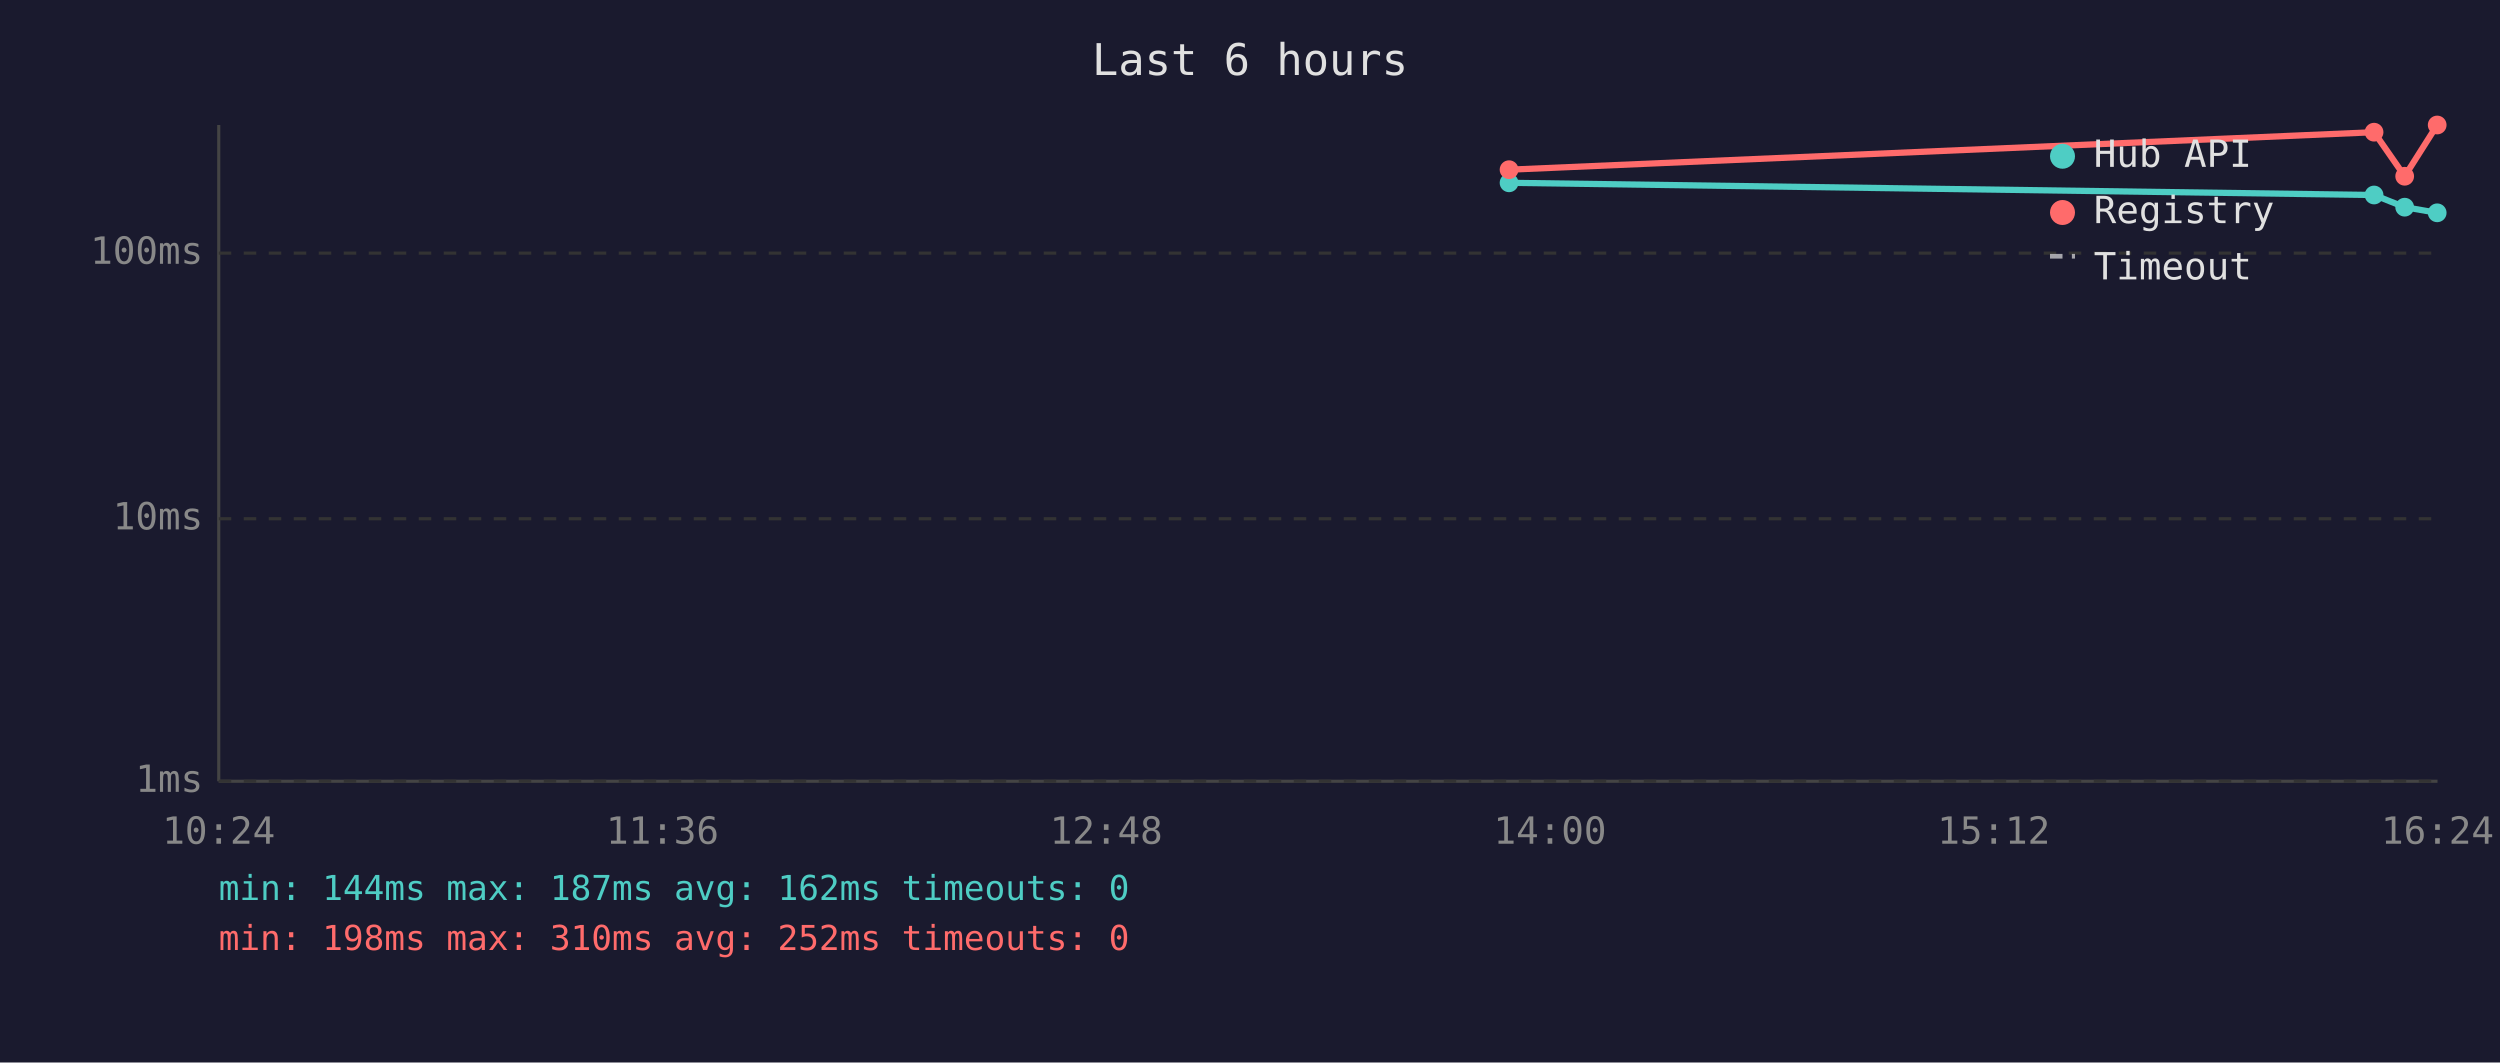
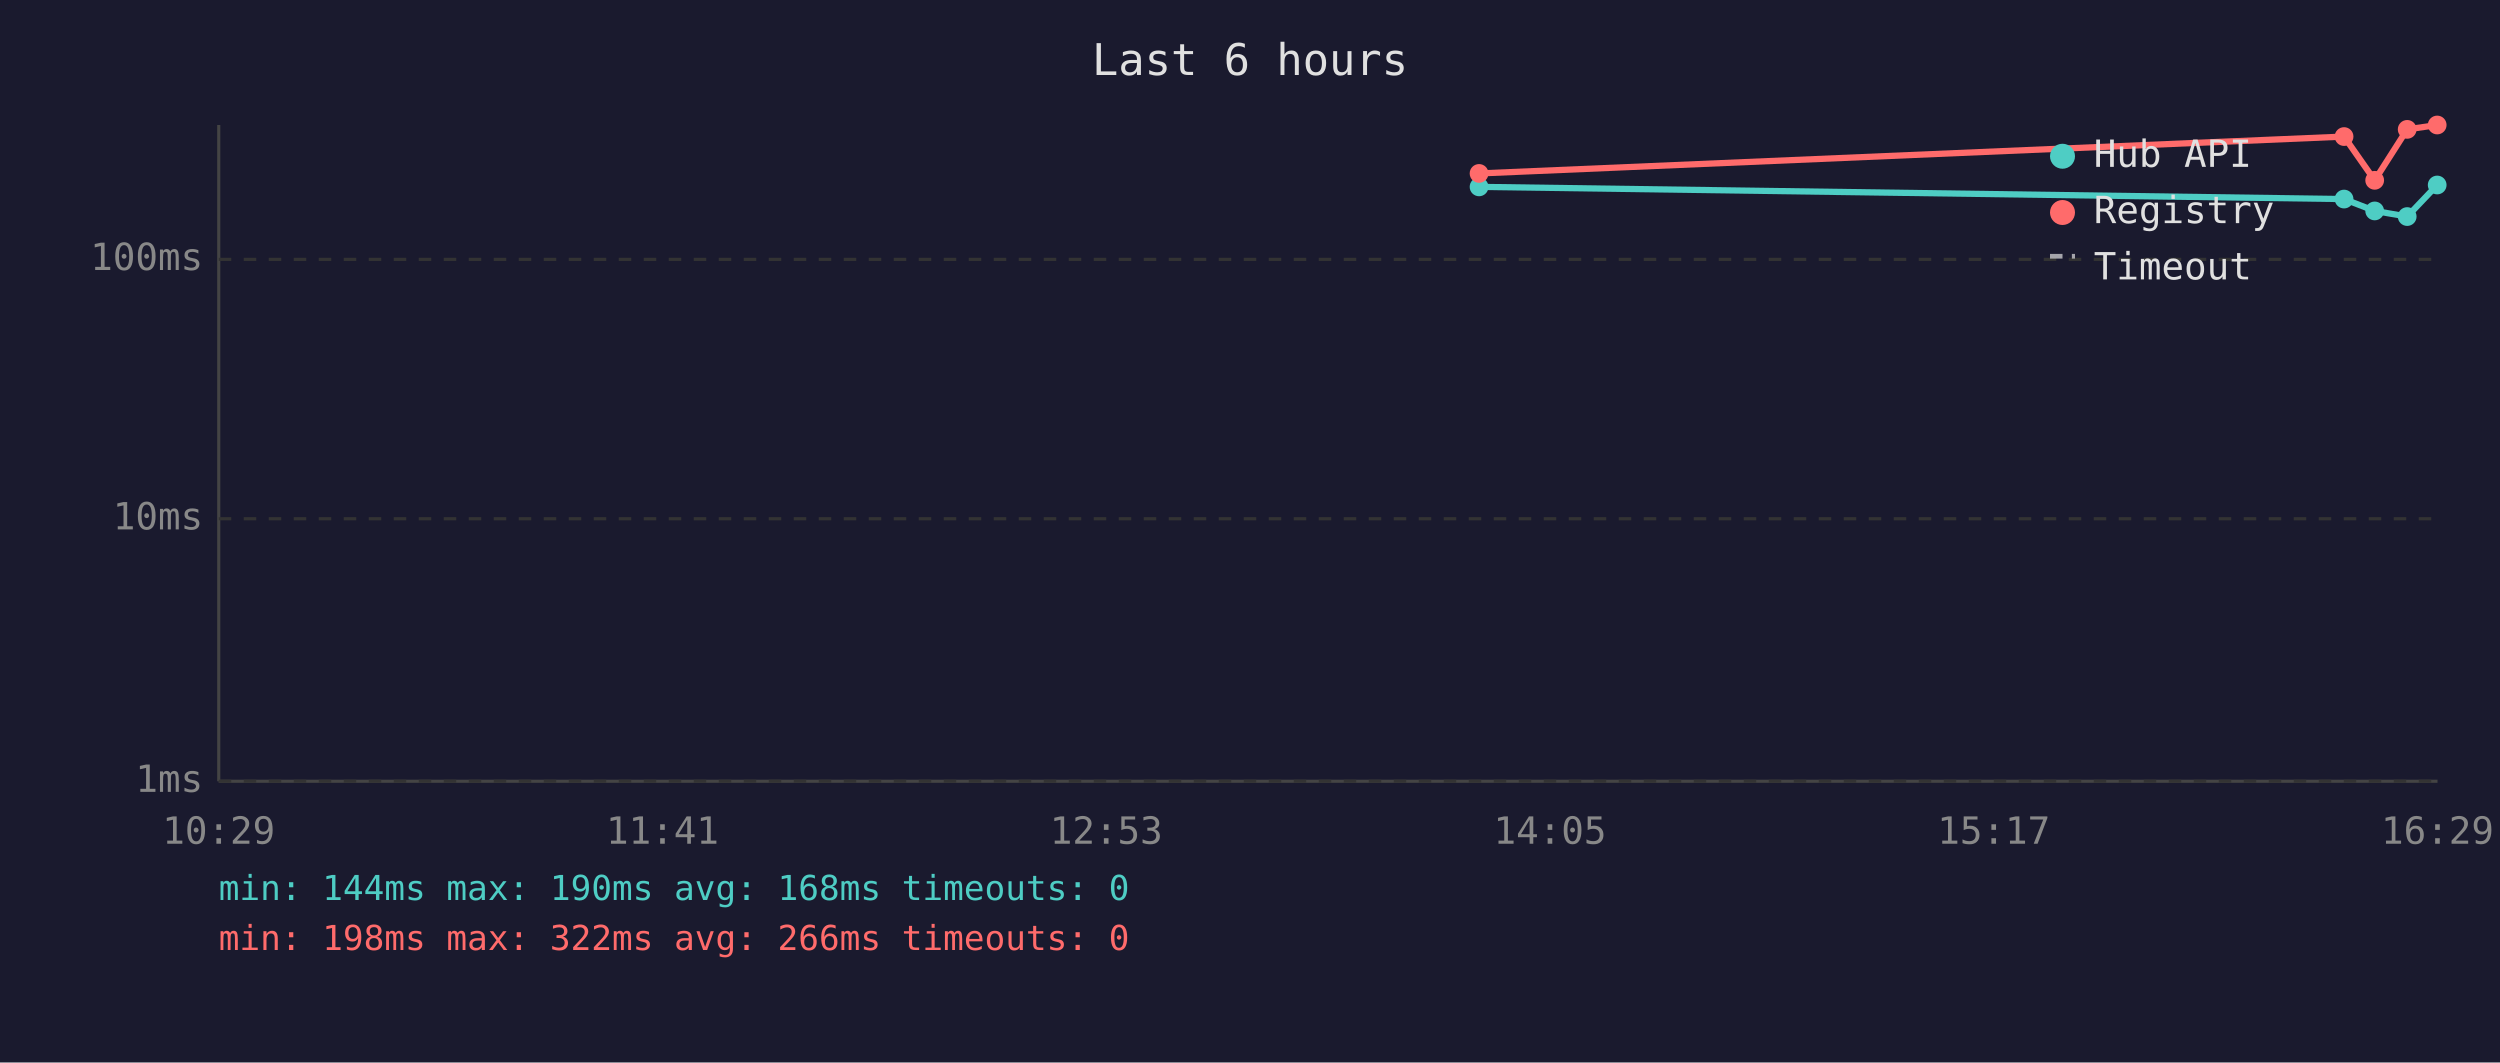
<svg xmlns="http://www.w3.org/2000/svg" viewBox="0 0 800 340" font-family="monospace" font-size="12">
  <rect width="800" height="340" fill="#1a1a2e" />
  <text x="400" y="24" fill="#e0e0e0" font-size="14" text-anchor="middle">Last 6 hours</text>
  <line x1="70" y1="40" x2="70" y2="250" stroke="#444" stroke-width="1" />
  <line x1="70" y1="250" x2="780" y2="250" stroke="#444" stroke-width="1" />
  <line x1="70" y1="250" x2="780" y2="250" stroke="#333" stroke-width="1" stroke-dasharray="4" />
  <text x="65" y="250" fill="#888" text-anchor="end" dominant-baseline="middle">1ms</text>
  <line x1="70" y1="166" x2="780" y2="166" stroke="#333" stroke-width="1" stroke-dasharray="4" />
  <text x="65" y="166" fill="#888" text-anchor="end" dominant-baseline="middle">10ms</text>
-   <line x1="70" y1="81" x2="780" y2="81" stroke="#333" stroke-width="1" stroke-dasharray="4" />
-   <text x="65" y="81" fill="#888" text-anchor="end" dominant-baseline="middle">100ms</text>
-   <text x="70" y="270" fill="#888" text-anchor="middle">10:24</text>
-   <text x="212" y="270" fill="#888" text-anchor="middle">11:36</text>
-   <text x="354" y="270" fill="#888" text-anchor="middle">12:48</text>
-   <text x="496" y="270" fill="#888" text-anchor="middle">14:00</text>
-   <text x="638" y="270" fill="#888" text-anchor="middle">15:12</text>
-   <text x="780" y="270" fill="#888" text-anchor="middle">16:24</text>
-   <polyline points="482.9,58.5 759.7,62.4 769.5,66.3 779.9,68.1" fill="none" stroke="#4ecdc4" stroke-width="2" opacity="1" />
-   <circle cx="482.9" cy="58.5" r="3" fill="#4ecdc4" />
-   <circle cx="759.7" cy="62.4" r="3" fill="#4ecdc4" />
-   <circle cx="769.5" cy="66.3" r="3" fill="#4ecdc4" />
-   <circle cx="779.9" cy="68.1" r="3" fill="#4ecdc4" />
-   <polyline points="482.9,54.3 759.7,42.3 769.5,56.4 779.9,40.0" fill="none" stroke="#ff6b6b" stroke-width="2" opacity="1" />
-   <circle cx="482.9" cy="54.3" r="3" fill="#ff6b6b" />
-   <circle cx="759.7" cy="42.3" r="3" fill="#ff6b6b" />
-   <circle cx="769.5" cy="56.4" r="3" fill="#ff6b6b" />
+   <line x1="70" y1="83" x2="780" y2="83" stroke="#333" stroke-width="1" stroke-dasharray="4" />
+   <text x="65" y="83" fill="#888" text-anchor="end" dominant-baseline="middle">100ms</text>
+   <text x="70" y="270" fill="#888" text-anchor="middle">10:29</text>
+   <text x="212" y="270" fill="#888" text-anchor="middle">11:41</text>
+   <text x="354" y="270" fill="#888" text-anchor="middle">12:53</text>
+   <text x="496" y="270" fill="#888" text-anchor="middle">14:05</text>
+   <text x="638" y="270" fill="#888" text-anchor="middle">15:17</text>
+   <text x="780" y="270" fill="#888" text-anchor="middle">16:29</text>
+   <polyline points="473.3,59.8 750.1,63.7 759.9,67.5 770.3,69.3 779.9,59.2" fill="none" stroke="#4ecdc4" stroke-width="2" opacity="1" />
+   <circle cx="473.3" cy="59.8" r="3" fill="#4ecdc4" />
+   <circle cx="750.1" cy="63.7" r="3" fill="#4ecdc4" />
+   <circle cx="759.9" cy="67.5" r="3" fill="#4ecdc4" />
+   <circle cx="770.3" cy="69.3" r="3" fill="#4ecdc4" />
+   <circle cx="779.9" cy="59.2" r="3" fill="#4ecdc4" />
+   <polyline points="473.3,55.5 750.1,43.7 759.9,57.7 770.3,41.4 779.9,40.0" fill="none" stroke="#ff6b6b" stroke-width="2" opacity="1" />
+   <circle cx="473.3" cy="55.5" r="3" fill="#ff6b6b" />
+   <circle cx="750.1" cy="43.7" r="3" fill="#ff6b6b" />
+   <circle cx="759.9" cy="57.7" r="3" fill="#ff6b6b" />
+   <circle cx="770.3" cy="41.4" r="3" fill="#ff6b6b" />
  <circle cx="779.9" cy="40.0" r="3" fill="#ff6b6b" />
  <circle cx="660" cy="50" r="4" fill="#4ecdc4" />
  <text x="670" y="50" fill="#e0e0e0" dominant-baseline="middle">Hub API</text>
  <circle cx="660" cy="68" r="4" fill="#ff6b6b" />
  <text x="670" y="68" fill="#e0e0e0" dominant-baseline="middle">Registry</text>
  <line x1="656" y1="82" x2="664" y2="82" stroke="#e0e0e0" stroke-width="1.5" stroke-dasharray="4,3" opacity="0.7" />
  <text x="670" y="86" fill="#e0e0e0" dominant-baseline="middle">Timeout</text>
-   <text x="70" y="288" fill="#4ecdc4" font-size="11">min: 144ms  max: 187ms  avg: 162ms  timeouts: 0</text>
-   <text x="70" y="304" fill="#ff6b6b" font-size="11">min: 198ms  max: 310ms  avg: 252ms  timeouts: 0</text>
+   <text x="70" y="288" fill="#4ecdc4" font-size="11">min: 144ms  max: 190ms  avg: 168ms  timeouts: 0</text>
+   <text x="70" y="304" fill="#ff6b6b" font-size="11">min: 198ms  max: 322ms  avg: 266ms  timeouts: 0</text>
</svg>
